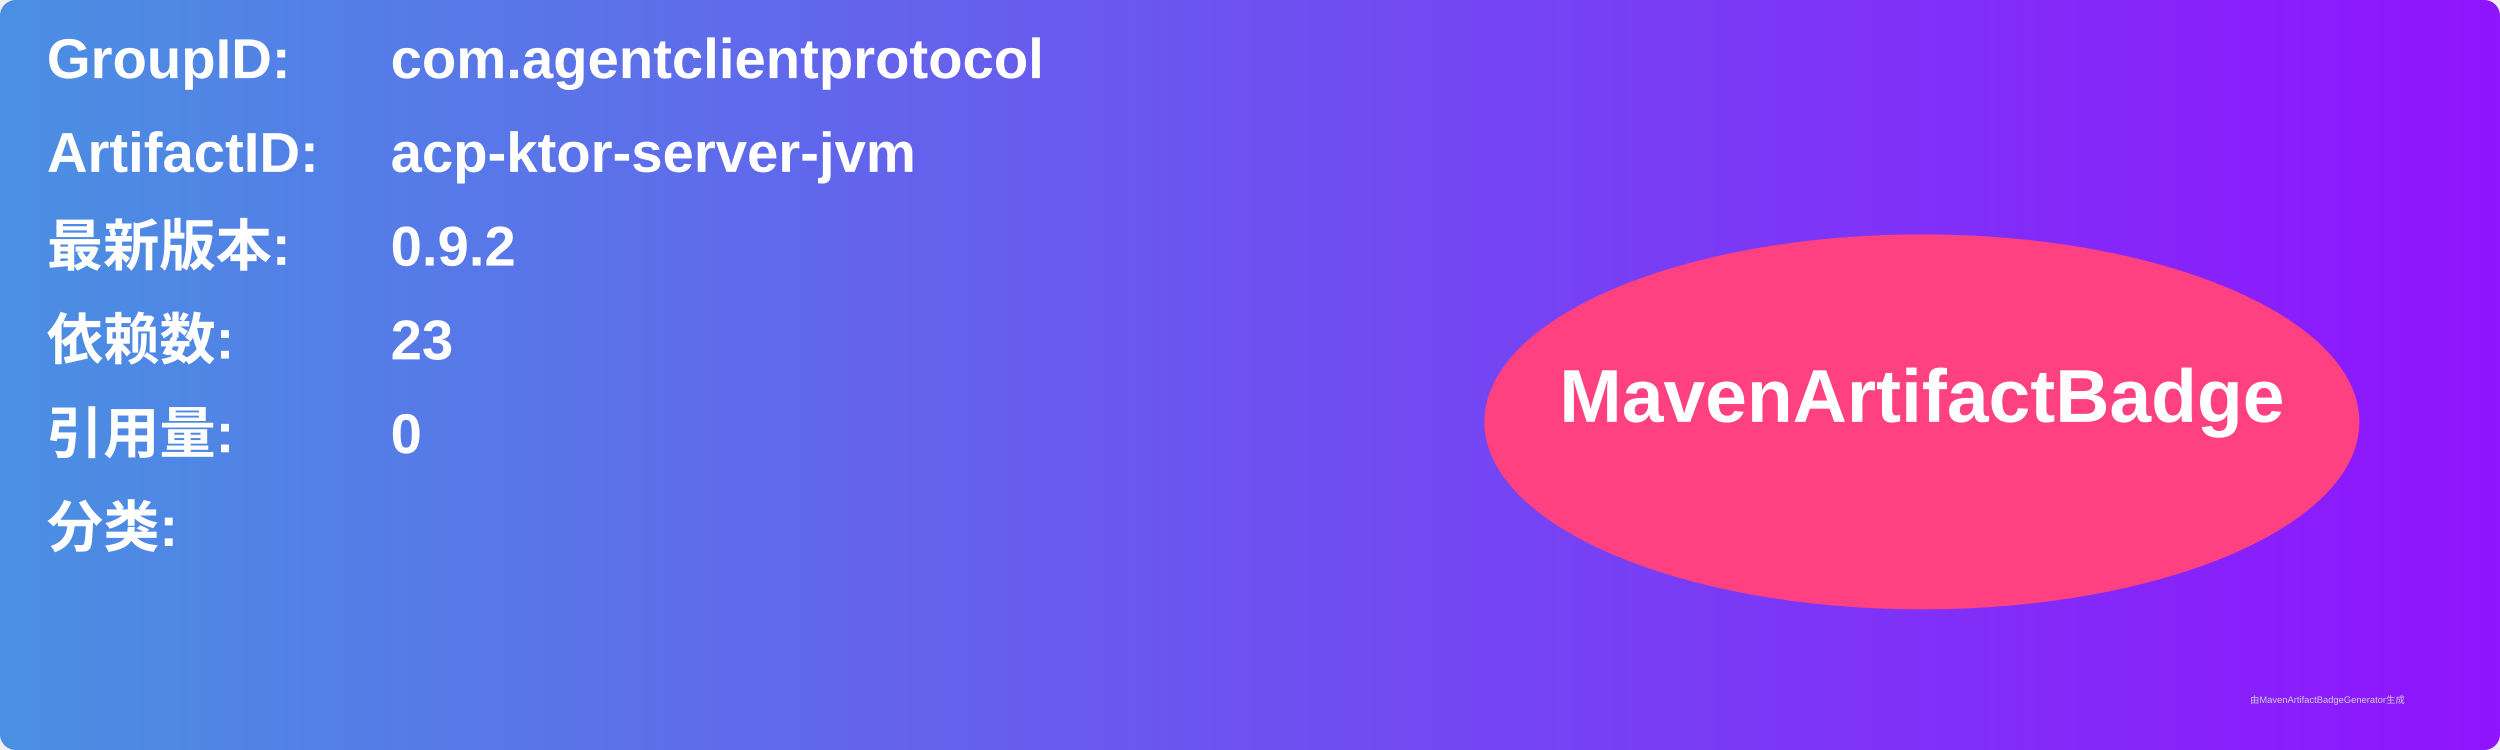
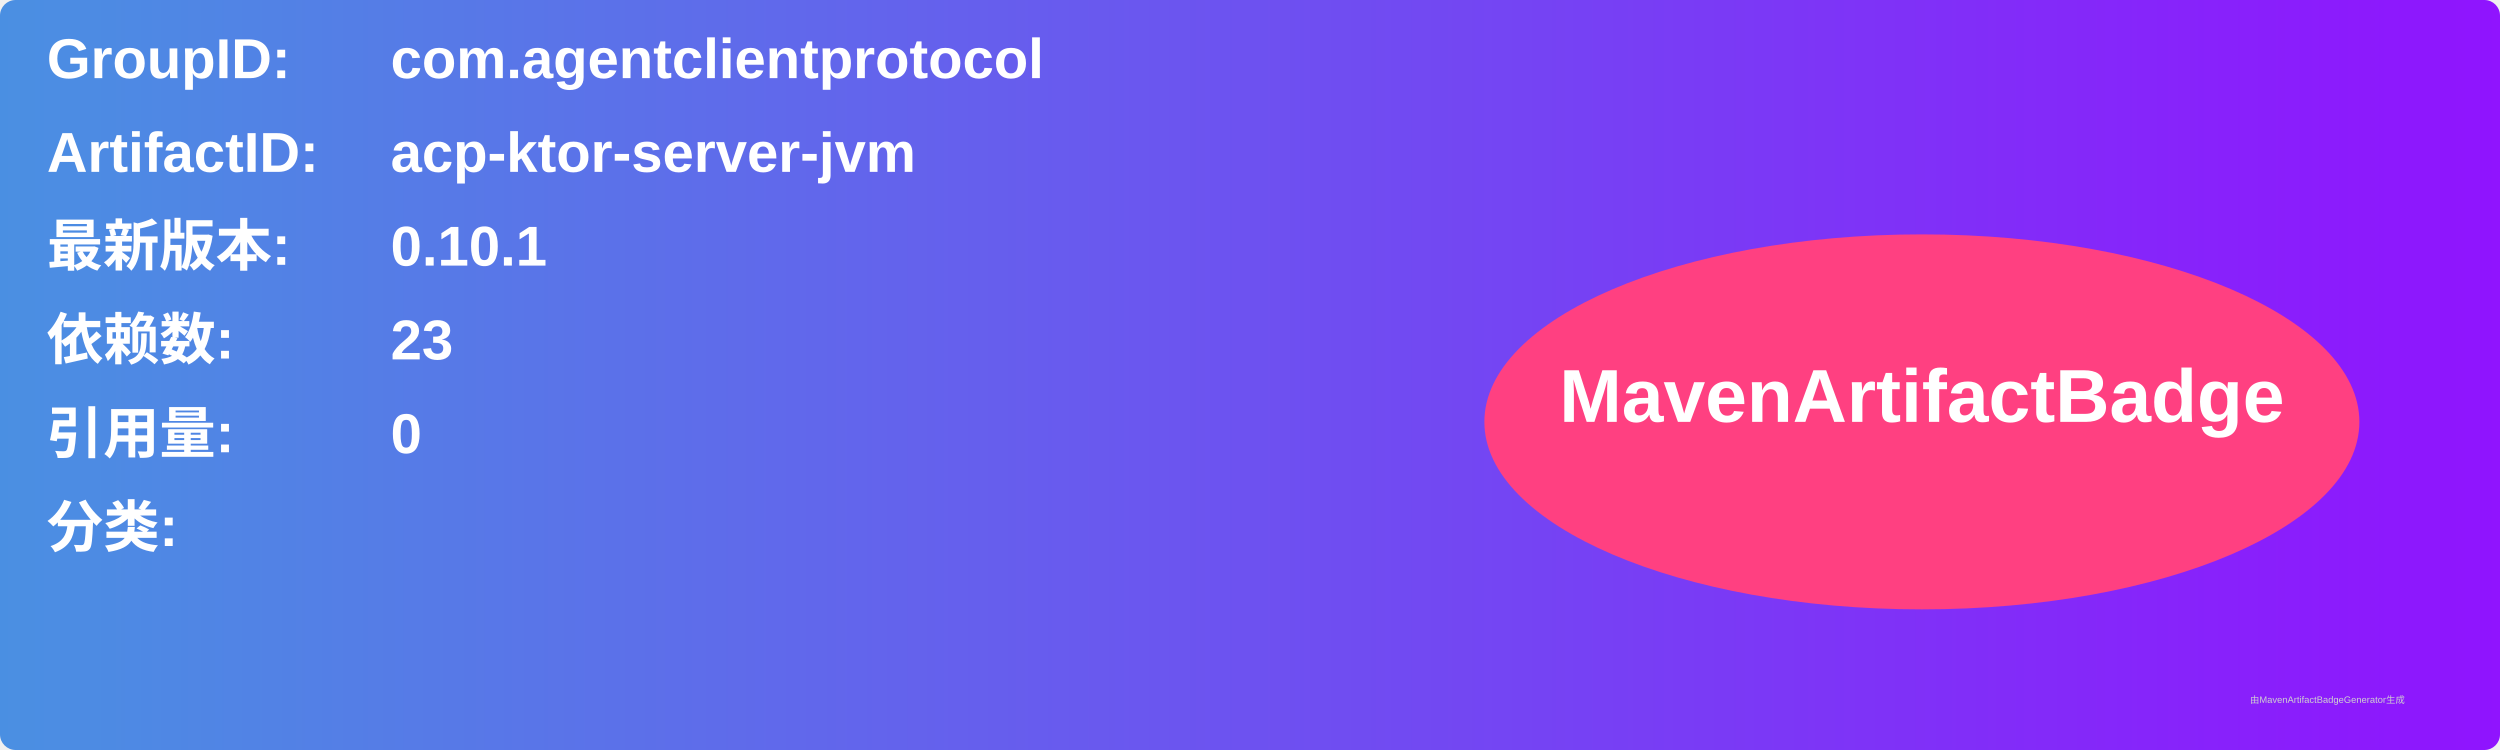
<svg xmlns="http://www.w3.org/2000/svg" width="800" height="240" viewBox="0 0 800 240">
  <linearGradient id="grad" x1="0%" y1="0%" x2="100%" y2="0%">
    <stop offset="0%" stop-color="#4a90e2" />
    <stop offset="100%" stop-color="#9013fe" />
  </linearGradient>
  <rect width="100%" height="100%" rx="5" ry="5" fill="url(#grad)" />
  <g transform="translate(15, 15)">
    <text x="0" y="10" font-family="Arial" font-size="18" fill="white" font-weight="bold" width="260">GroupID:</text>
    <text x="110" y="10" font-family="Arial" font-size="18" fill="white" font-weight="bold" width="460">com.agentclientprotocol</text>
    <text x="0" y="40" font-family="Arial" font-size="18" fill="white" font-weight="bold" width="260">ArtifactID:</text>
    <text x="110" y="40" font-family="Arial" font-size="18" fill="white" font-weight="bold" width="460">acp-ktor-server-jvm</text>
    <text x="0" y="70" font-family="Arial" font-size="18" fill="white" font-weight="bold">最新版本:</text>
    <text x="110" y="70" font-family="Arial" font-size="18" fill="white" font-weight="bold">
-       <tspan font-weight="bold">0.9.2</tspan>
+       <tspan font-weight="bold">0.10.1</tspan>
    </text>
    <text x="0" y="100" font-family="Arial" font-size="18" fill="white" font-weight="bold">依赖数: </text>
    <text x="110" y="100" font-family="Arial" font-size="18" fill="white">
      <tspan font-weight="bold">23</tspan>
    </text>
    <text x="0" y="130" font-family="Arial" font-size="18" fill="white" font-weight="bold">引用量: </text>
    <text x="110" y="130" font-family="Arial" font-size="18" fill="white">
      <tspan font-weight="bold">0</tspan>
    </text>
    <text x="0" y="160" font-family="Arial" font-size="18" fill="white" font-weight="bold">分类:</text>
    <text x="10" y="190" font-family="Arial" font-size="10" fill="white">
      <tspan font-weight="bold" />
    </text>
    <ellipse cx="600" cy="120" rx="140" ry="60" fill="#ff4081" />
    <text x="600" y="120" text-anchor="middle" font-family="Arial" font-size="24" fill="white" font-weight="bold">MavenArtifactBadge</text>
  </g>
  <text x="720" y="225" font-family="Arial" font-size="3" fill="#d0d0d0">由MavenArtifactBadgeGenerator生成</text>
</svg>
